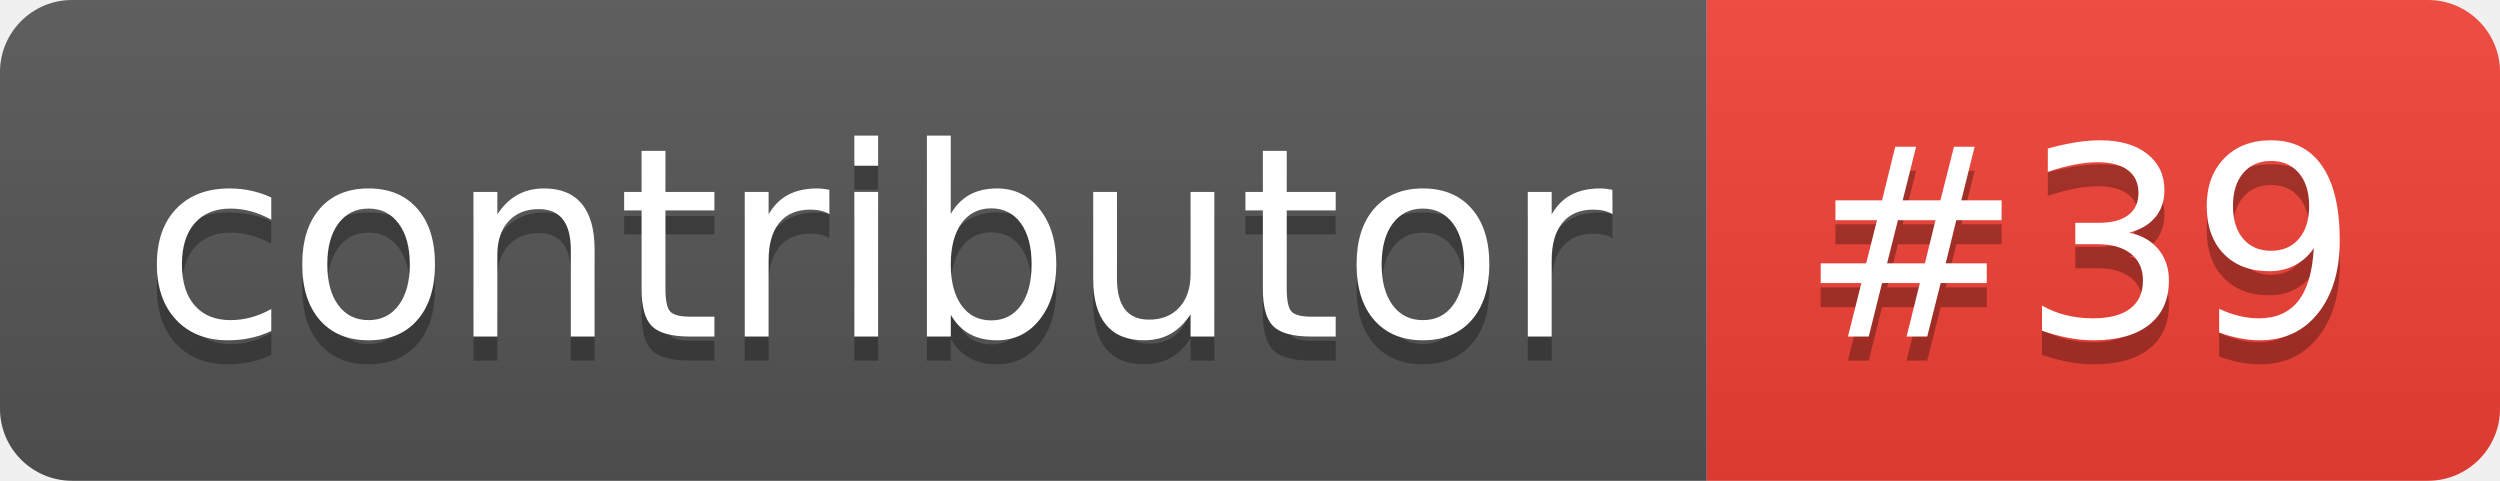
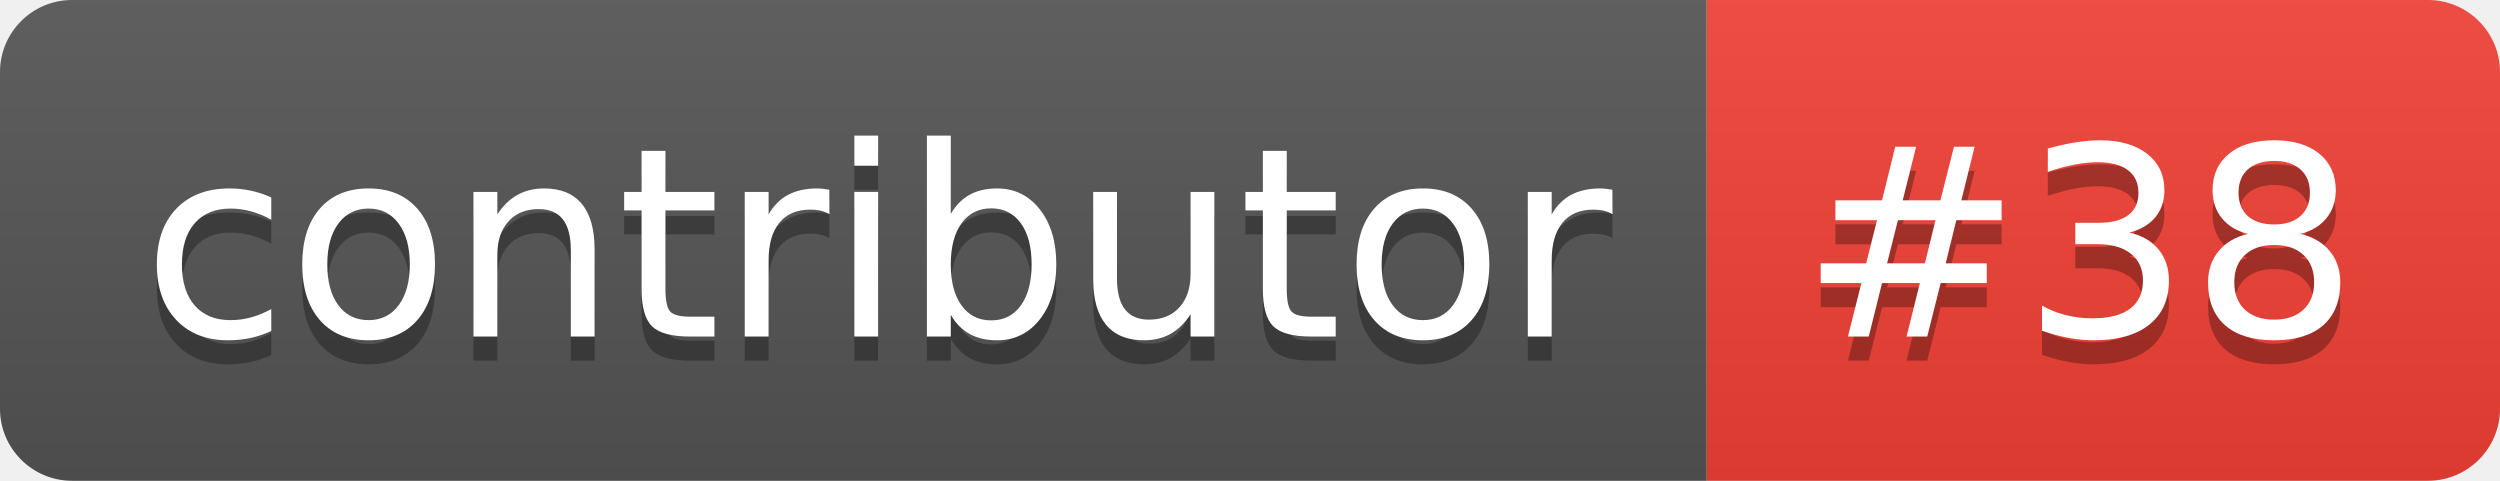
- <svg xmlns="http://www.w3.org/2000/svg" width="104" height="20" role="img" aria-label="contributor: #39">
+ <svg xmlns="http://www.w3.org/2000/svg" width="104" height="20" role="img" aria-label="contributor: #38">
  <linearGradient id="s" x2="0" y2="100%">
    <stop offset="0" stop-color="#bbb" stop-opacity=".1" />
    <stop offset="1" stop-opacity=".1" />
  </linearGradient>
  <clipPath id="r">
    <rect width="104" height="20" rx="3" fill="#fff" />
  </clipPath>
  <g clip-path="url(#r)">
    <rect width="71" height="20" fill="#555" />
    <rect x="71" width="33" height="20" fill="#f34134" />
    <rect width="104" height="20" fill="url(#s)" />
  </g>
  <g fill="#fff" text-anchor="middle" font-family="Verdana,Geneva,DejaVu Sans,sans-serif" text-rendering="geometricPrecision" font-size="110">
    <text aria-hidden="true" x="365" y="150" fill="#010101" fill-opacity=".3" transform="scale(.1)" textLength="610">contributor</text>
    <text x="365" y="140" transform="scale(.1)" fill="#fff" textLength="610">contributor</text>
-     <text aria-hidden="true" x="865" y="150" fill="#010101" fill-opacity=".3" transform="scale(.1)" textLength="230">#39</text>
-     <text x="865" y="140" transform="scale(.1)" fill="#fff" textLength="230">#39</text>
+     <text aria-hidden="true" x="865" y="150" fill="#010101" fill-opacity=".3" transform="scale(.1)" textLength="230">#38</text>
+     <text x="865" y="140" transform="scale(.1)" fill="#fff" textLength="230">#38</text>
  </g>
</svg>
